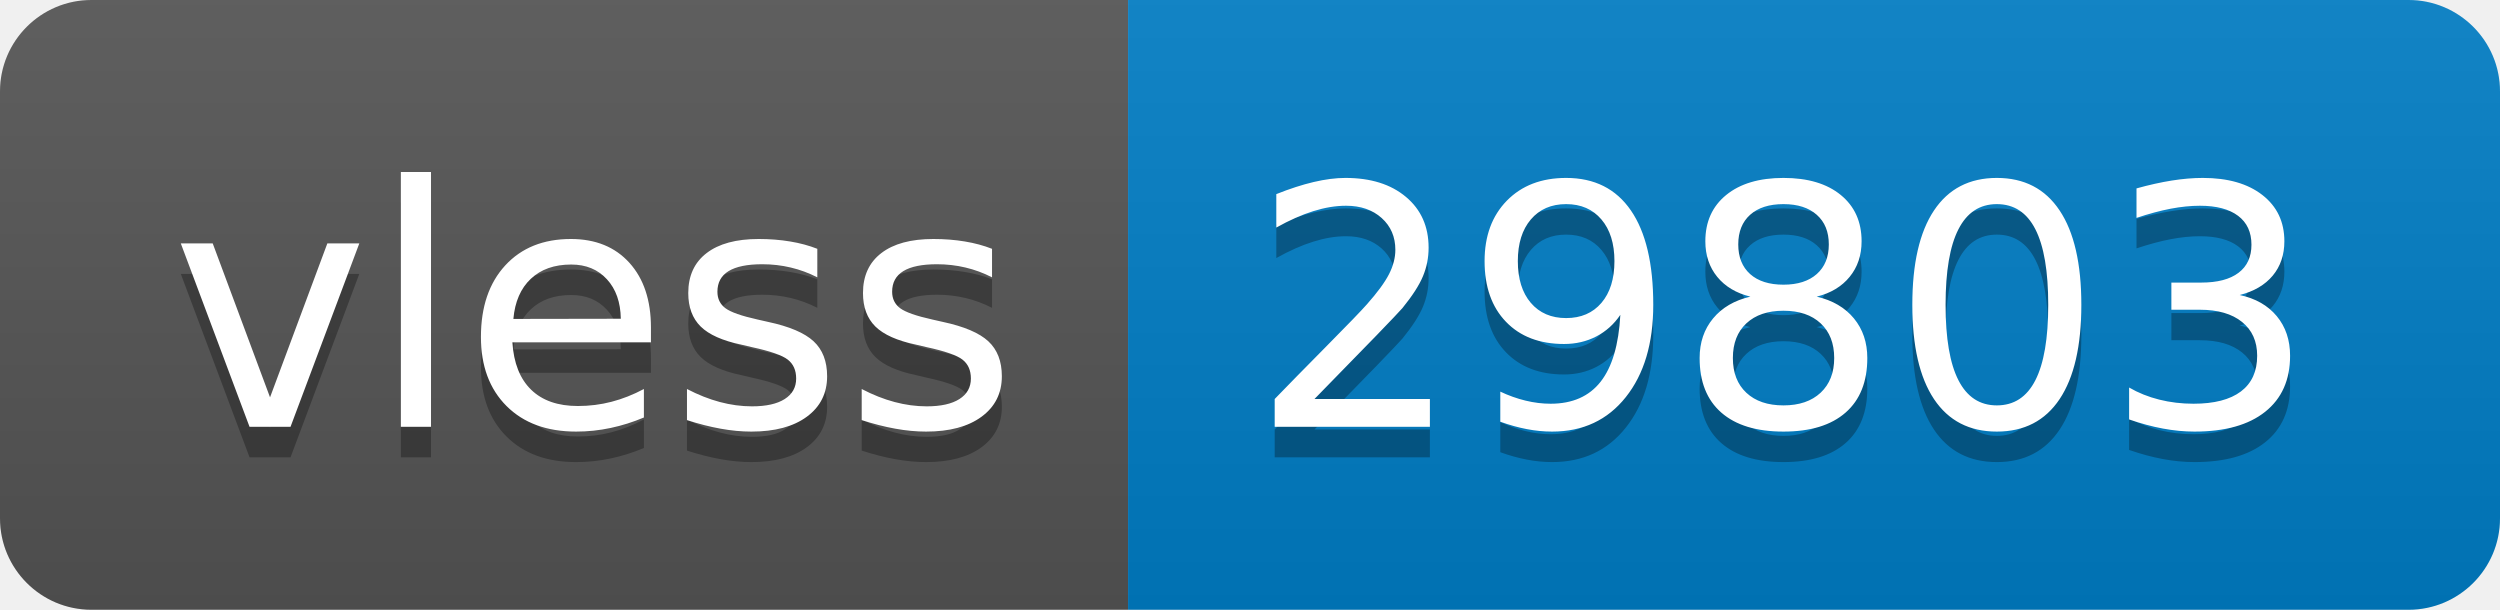
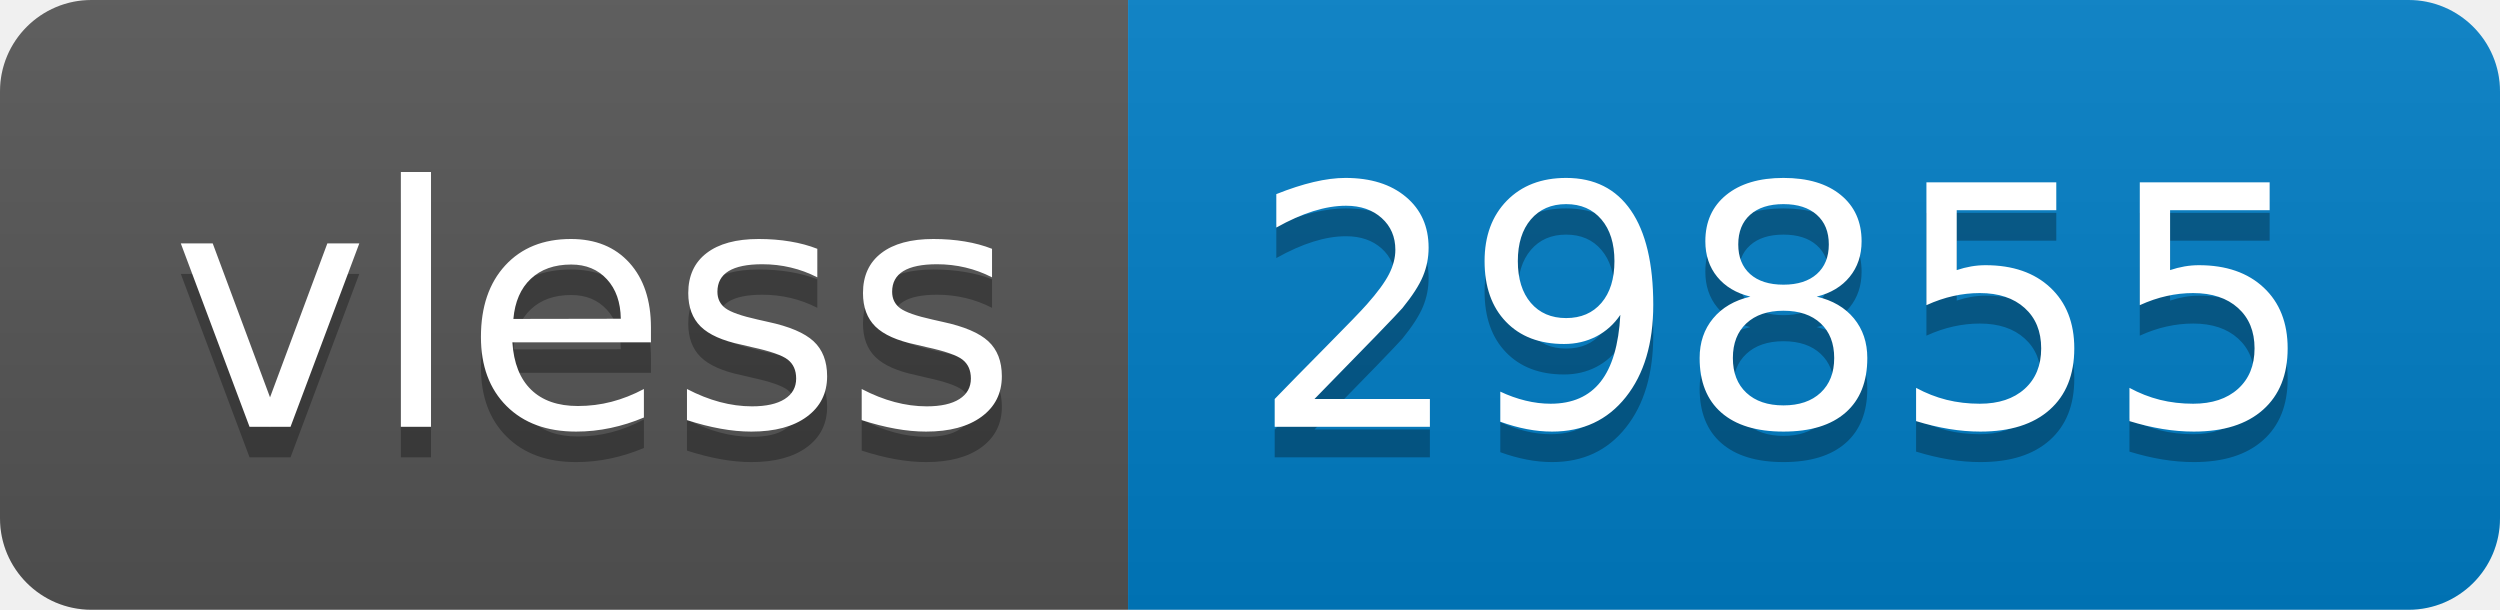
- <svg xmlns="http://www.w3.org/2000/svg" width="82" height="20" role="img" aria-label="vless: 29803">
+ <svg xmlns="http://www.w3.org/2000/svg" width="82" height="20" role="img" aria-label="vless: 29855">
  <linearGradient id="s" x2="0" y2="100%">
    <stop offset="0" stop-color="#bbb" stop-opacity=".1" />
    <stop offset="1" stop-opacity=".1" />
  </linearGradient>
  <clipPath id="r">
    <rect width="82" height="20" rx="3" fill="#fff" />
  </clipPath>
  <g clip-path="url(#r)">
    <rect width="37" height="20" fill="#555" />
    <rect x="37" width="45" height="20" fill="#007ec6" />
    <rect width="82" height="20" fill="url(#s)" />
  </g>
  <g fill="#fff" text-anchor="middle" font-family="Verdana,Geneva,DejaVu Sans,sans-serif" text-rendering="geometricPrecision" font-size="110">
    <text aria-hidden="true" x="195" y="150" fill="#010101" fill-opacity=".3" transform="scale(.1)" textLength="270">vless</text>
    <text x="195" y="140" transform="scale(.1)" fill="#fff" textLength="270">vless</text>
-     <text aria-hidden="true" x="585" y="150" fill="#010101" fill-opacity=".3" transform="scale(.1)" textLength="350">29803</text>
-     <text x="585" y="140" transform="scale(.1)" fill="#fff" textLength="350">29803</text>
+     <text aria-hidden="true" x="585" y="150" fill="#010101" fill-opacity=".3" transform="scale(.1)" textLength="350">29855</text>
+     <text x="585" y="140" transform="scale(.1)" fill="#fff" textLength="350">29855</text>
  </g>
</svg>
